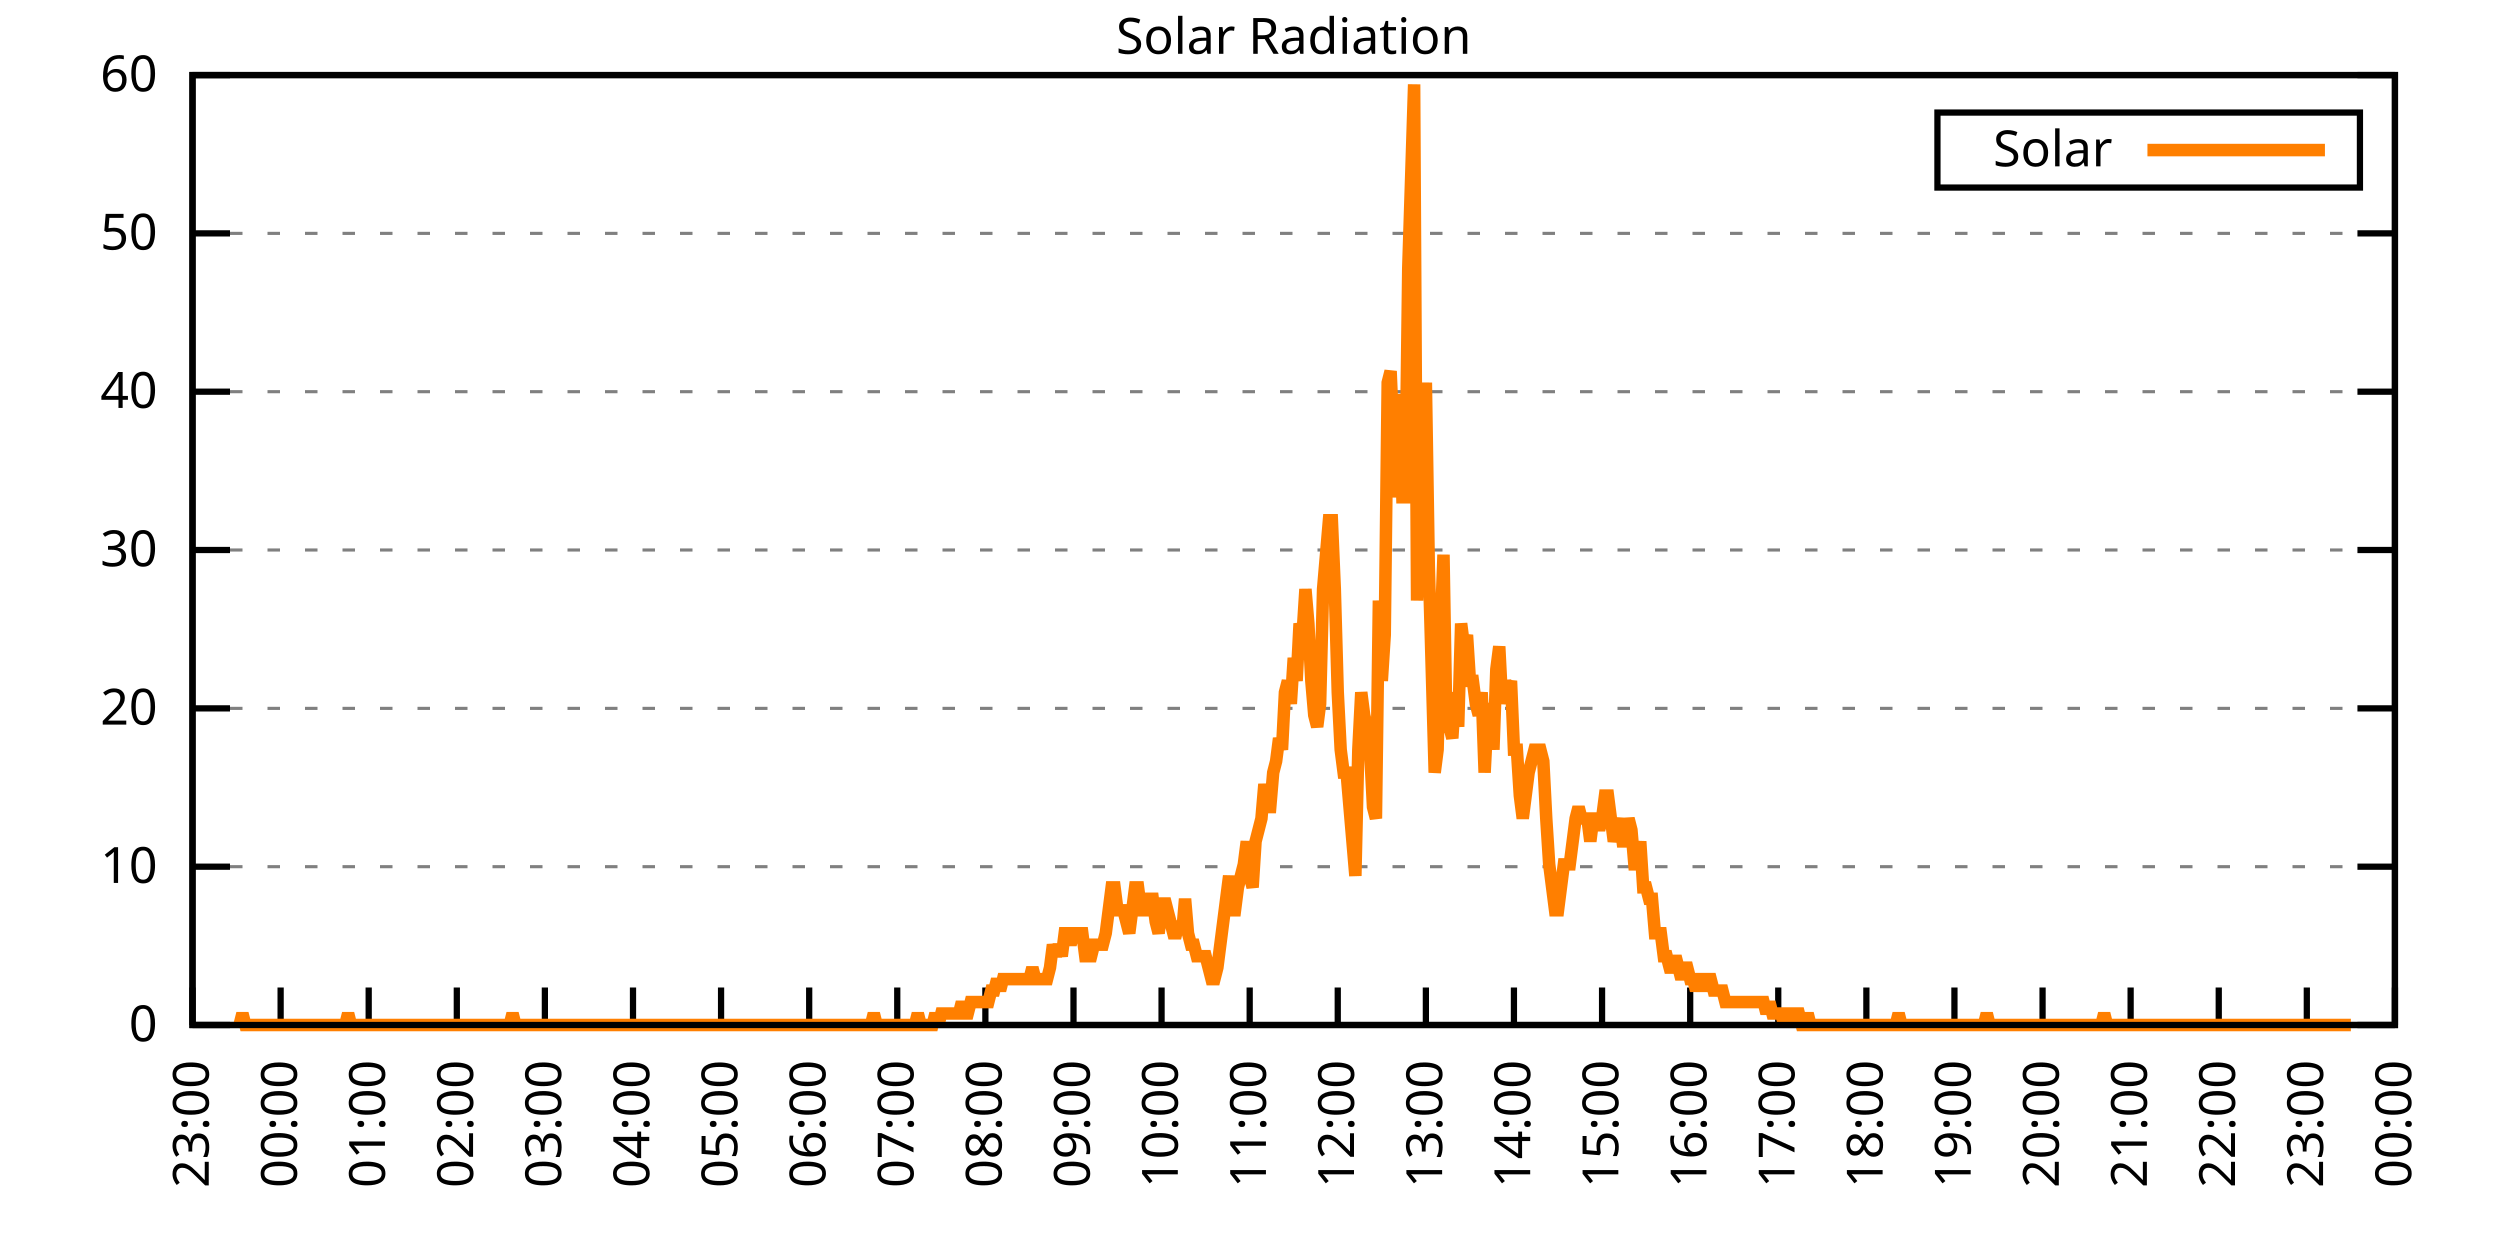
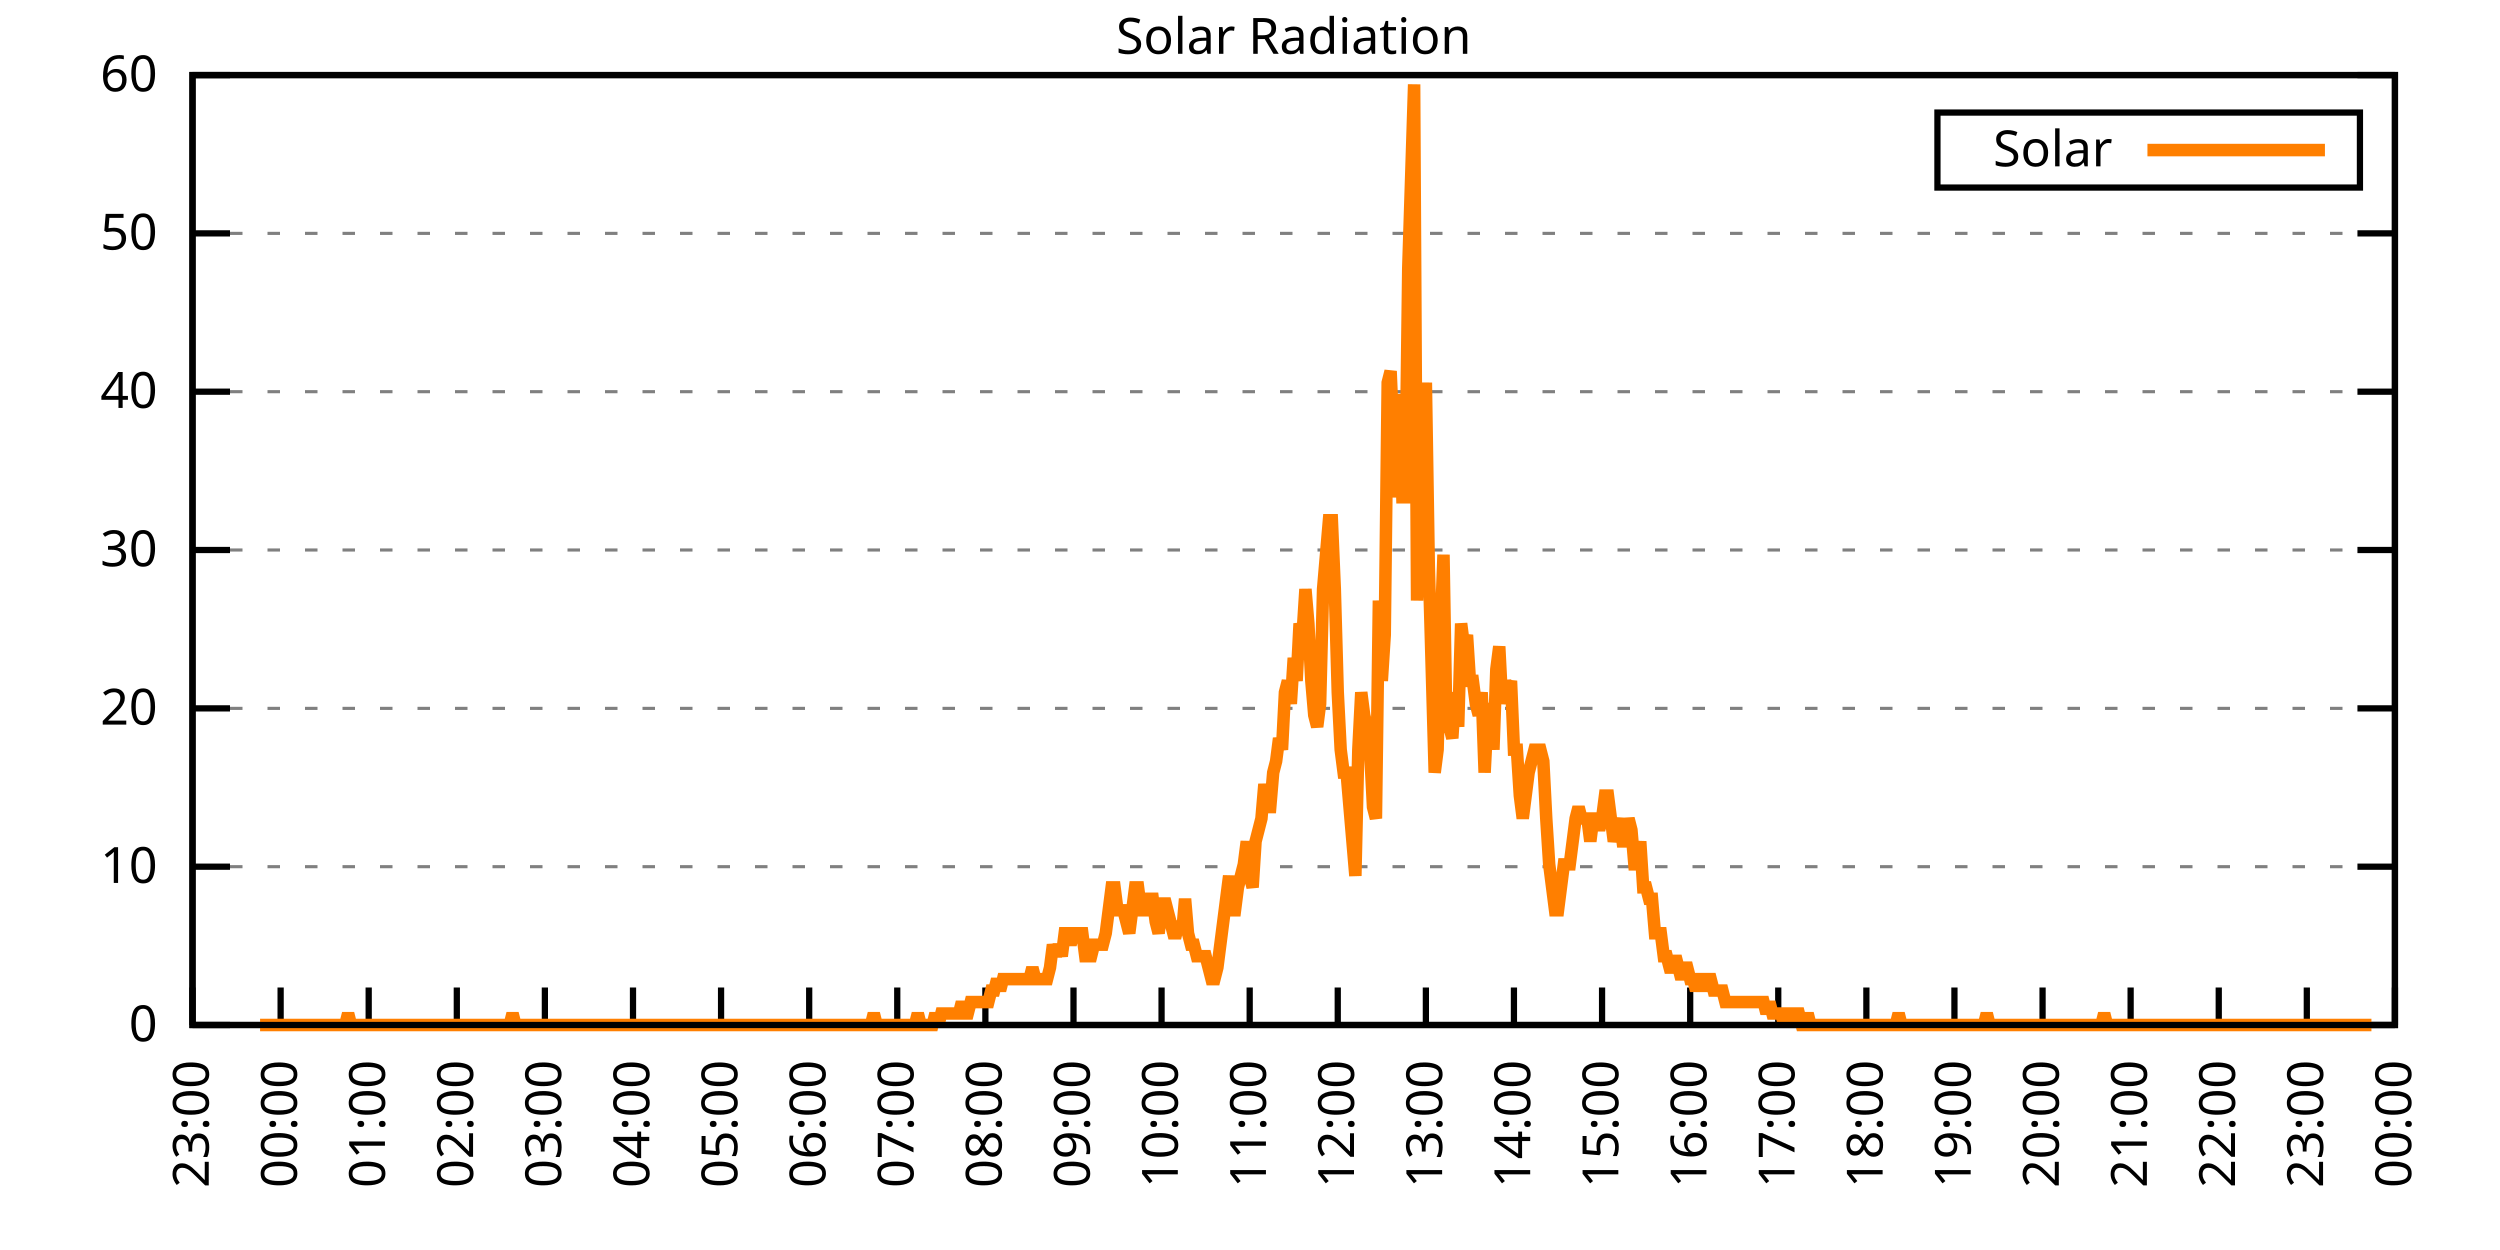
<svg xmlns="http://www.w3.org/2000/svg" xmlns:xlink="http://www.w3.org/1999/xlink" width="400" height="200" viewBox="0 0 400 200">
  <g id="gnuplot_canvas">
    <rect x="0" y="0" width="400" height="200" fill="none" />
    <defs>
      <circle id="gpDot" r="0.5" stroke-width="0.5" stroke="currentColor" />
      <path id="gpPt0" stroke-width="0.333" stroke="currentColor" d="M-1,0 h2 M0,-1 v2" />
      <path id="gpPt1" stroke-width="0.333" stroke="currentColor" d="M-1,-1 L1,1 M1,-1 L-1,1" />
      <path id="gpPt2" stroke-width="0.333" stroke="currentColor" d="M-1,0 L1,0 M0,-1 L0,1 M-1,-1 L1,1 M-1,1 L1,-1" />
      <rect id="gpPt3" stroke-width="0.333" stroke="currentColor" x="-1" y="-1" width="2" height="2" />
      <rect id="gpPt4" stroke-width="0.333" stroke="currentColor" fill="currentColor" x="-1" y="-1" width="2" height="2" />
      <circle id="gpPt5" stroke-width="0.333" stroke="currentColor" cx="0" cy="0" r="1" />
      <use xlink:href="#gpPt5" id="gpPt6" fill="currentColor" stroke="none" />
      <path id="gpPt7" stroke-width="0.333" stroke="currentColor" d="M0,-1.33 L-1.33,0.67 L1.33,0.67 z" />
      <use xlink:href="#gpPt7" id="gpPt8" fill="currentColor" stroke="none" />
      <use xlink:href="#gpPt7" id="gpPt9" stroke="currentColor" transform="rotate(180)" />
      <use xlink:href="#gpPt9" id="gpPt10" fill="currentColor" stroke="none" />
      <use xlink:href="#gpPt3" id="gpPt11" stroke="currentColor" transform="rotate(45)" />
      <use xlink:href="#gpPt11" id="gpPt12" fill="currentColor" stroke="none" />
      <path id="gpPt13" stroke-width="0.333" stroke="currentColor" d="M0,1.330 L1.265,0.411 L0.782,-1.067 L-0.782,-1.076 L-1.265,0.411 z" />
      <use xlink:href="#gpPt13" id="gpPt14" fill="currentColor" stroke="none" />
      <filter id="textbox" filterUnits="objectBoundingBox" x="0" y="0" height="1" width="1">
        <feFlood flood-color="white" flood-opacity="1" result="bgnd" />
        <feComposite in="SourceGraphic" in2="bgnd" operator="atop" />
      </filter>
      <filter id="greybox" filterUnits="objectBoundingBox" x="0" y="0" height="1" width="1">
        <feFlood flood-color="lightgrey" flood-opacity="1" result="grey" />
        <feComposite in="SourceGraphic" in2="grey" operator="atop" />
      </filter>
    </defs>
    <g fill="none" color="white" stroke="currentColor" stroke-width="1.00" stroke-linecap="butt" stroke-linejoin="miter">
</g>
    <g fill="none" color="black" stroke="currentColor" stroke-width="1.00" stroke-linecap="butt" stroke-linejoin="miter">
      <g stroke="none" shape-rendering="crispEdges">
        <polygon fill="rgb(255, 255, 255)" points="30.80,164.00 383.18,164.00 383.18,12.02 30.80,12.02 " />
      </g>
    </g>
    <g fill="none" color="black" stroke="currentColor" stroke-width="1.00" stroke-linecap="butt" stroke-linejoin="miter">
</g>
    <g fill="none" color="black" stroke="black" stroke-width="0.50" stroke-linecap="butt" stroke-linejoin="miter">
</g>
    <g fill="none" color="gray" stroke="currentColor" stroke-width="0.50" stroke-linecap="butt" stroke-linejoin="miter">
      <path stroke="gray" stroke-dasharray="2,4" class="gridline" d="M30.80,164.00 L383.19,164.00  " />
    </g>
    <g fill="none" color="gray" stroke="gray" stroke-width="1.00" stroke-linecap="butt" stroke-linejoin="miter">
</g>
    <g fill="none" color="black" stroke="currentColor" stroke-width="1.00" stroke-linecap="butt" stroke-linejoin="miter">
      <path stroke="black" d="M30.80,164.00 L36.80,164.00 M383.19,164.00 L377.19,164.00  " />
      <g transform="translate(25.20,166.60)" stroke="none" fill="black" font-family="Sans" font-size="8.00" text-anchor="end">
        <text>
          <tspan font-family="Sans"> 0</tspan>
        </text>
      </g>
    </g>
    <g fill="none" color="black" stroke="currentColor" stroke-width="1.00" stroke-linecap="butt" stroke-linejoin="miter">
</g>
    <g fill="none" color="black" stroke="black" stroke-width="0.50" stroke-linecap="butt" stroke-linejoin="miter">
</g>
    <g fill="none" color="gray" stroke="currentColor" stroke-width="0.50" stroke-linecap="butt" stroke-linejoin="miter">
      <path stroke="gray" stroke-dasharray="2,4" class="gridline" d="M30.80,138.67 L383.19,138.67  " />
    </g>
    <g fill="none" color="gray" stroke="gray" stroke-width="1.00" stroke-linecap="butt" stroke-linejoin="miter">
</g>
    <g fill="none" color="black" stroke="currentColor" stroke-width="1.00" stroke-linecap="butt" stroke-linejoin="miter">
      <path stroke="black" d="M30.80,138.67 L36.80,138.67 M383.19,138.67 L377.19,138.67  " />
      <g transform="translate(25.20,141.27)" stroke="none" fill="black" font-family="Sans" font-size="8.00" text-anchor="end">
        <text>
          <tspan font-family="Sans"> 10</tspan>
        </text>
      </g>
    </g>
    <g fill="none" color="black" stroke="currentColor" stroke-width="1.00" stroke-linecap="butt" stroke-linejoin="miter">
</g>
    <g fill="none" color="black" stroke="black" stroke-width="0.50" stroke-linecap="butt" stroke-linejoin="miter">
</g>
    <g fill="none" color="gray" stroke="currentColor" stroke-width="0.50" stroke-linecap="butt" stroke-linejoin="miter">
      <path stroke="gray" stroke-dasharray="2,4" class="gridline" d="M30.80,113.34 L383.19,113.34  " />
    </g>
    <g fill="none" color="gray" stroke="gray" stroke-width="1.00" stroke-linecap="butt" stroke-linejoin="miter">
</g>
    <g fill="none" color="black" stroke="currentColor" stroke-width="1.00" stroke-linecap="butt" stroke-linejoin="miter">
      <path stroke="black" d="M30.80,113.34 L36.80,113.34 M383.19,113.34 L377.19,113.34  " />
      <g transform="translate(25.20,115.94)" stroke="none" fill="black" font-family="Sans" font-size="8.00" text-anchor="end">
        <text>
          <tspan font-family="Sans"> 20</tspan>
        </text>
      </g>
    </g>
    <g fill="none" color="black" stroke="currentColor" stroke-width="1.00" stroke-linecap="butt" stroke-linejoin="miter">
</g>
    <g fill="none" color="black" stroke="black" stroke-width="0.50" stroke-linecap="butt" stroke-linejoin="miter">
</g>
    <g fill="none" color="gray" stroke="currentColor" stroke-width="0.50" stroke-linecap="butt" stroke-linejoin="miter">
      <path stroke="gray" stroke-dasharray="2,4" class="gridline" d="M30.80,88.00 L383.19,88.00  " />
    </g>
    <g fill="none" color="gray" stroke="gray" stroke-width="1.00" stroke-linecap="butt" stroke-linejoin="miter">
</g>
    <g fill="none" color="black" stroke="currentColor" stroke-width="1.00" stroke-linecap="butt" stroke-linejoin="miter">
      <path stroke="black" d="M30.80,88.00 L36.80,88.00 M383.19,88.00 L377.19,88.00  " />
      <g transform="translate(25.20,90.60)" stroke="none" fill="black" font-family="Sans" font-size="8.00" text-anchor="end">
        <text>
          <tspan font-family="Sans"> 30</tspan>
        </text>
      </g>
    </g>
    <g fill="none" color="black" stroke="currentColor" stroke-width="1.00" stroke-linecap="butt" stroke-linejoin="miter">
</g>
    <g fill="none" color="black" stroke="black" stroke-width="0.50" stroke-linecap="butt" stroke-linejoin="miter">
</g>
    <g fill="none" color="gray" stroke="currentColor" stroke-width="0.50" stroke-linecap="butt" stroke-linejoin="miter">
      <path stroke="gray" stroke-dasharray="2,4" class="gridline" d="M30.80,62.67 L383.19,62.67  " />
    </g>
    <g fill="none" color="gray" stroke="gray" stroke-width="1.00" stroke-linecap="butt" stroke-linejoin="miter">
</g>
    <g fill="none" color="black" stroke="currentColor" stroke-width="1.00" stroke-linecap="butt" stroke-linejoin="miter">
      <path stroke="black" d="M30.80,62.67 L36.80,62.67 M383.19,62.67 L377.19,62.67  " />
      <g transform="translate(25.20,65.27)" stroke="none" fill="black" font-family="Sans" font-size="8.00" text-anchor="end">
        <text>
          <tspan font-family="Sans"> 40</tspan>
        </text>
      </g>
    </g>
    <g fill="none" color="black" stroke="currentColor" stroke-width="1.00" stroke-linecap="butt" stroke-linejoin="miter">
</g>
    <g fill="none" color="black" stroke="black" stroke-width="0.50" stroke-linecap="butt" stroke-linejoin="miter">
</g>
    <g fill="none" color="gray" stroke="currentColor" stroke-width="0.50" stroke-linecap="butt" stroke-linejoin="miter">
      <path stroke="gray" stroke-dasharray="2,4" class="gridline" d="M30.80,37.34 L383.19,37.34  " />
    </g>
    <g fill="none" color="gray" stroke="gray" stroke-width="1.00" stroke-linecap="butt" stroke-linejoin="miter">
</g>
    <g fill="none" color="black" stroke="currentColor" stroke-width="1.00" stroke-linecap="butt" stroke-linejoin="miter">
      <path stroke="black" d="M30.80,37.34 L36.80,37.34 M383.19,37.34 L377.19,37.34  " />
      <g transform="translate(25.20,39.94)" stroke="none" fill="black" font-family="Sans" font-size="8.00" text-anchor="end">
        <text>
          <tspan font-family="Sans"> 50</tspan>
        </text>
      </g>
    </g>
    <g fill="none" color="black" stroke="currentColor" stroke-width="1.00" stroke-linecap="butt" stroke-linejoin="miter">
</g>
    <g fill="none" color="black" stroke="black" stroke-width="0.50" stroke-linecap="butt" stroke-linejoin="miter">
</g>
    <g fill="none" color="gray" stroke="currentColor" stroke-width="0.50" stroke-linecap="butt" stroke-linejoin="miter">
      <path stroke="gray" stroke-dasharray="2,4" class="gridline" d="M30.80,12.01 L383.19,12.01  " />
    </g>
    <g fill="none" color="gray" stroke="gray" stroke-width="1.00" stroke-linecap="butt" stroke-linejoin="miter">
</g>
    <g fill="none" color="black" stroke="currentColor" stroke-width="1.00" stroke-linecap="butt" stroke-linejoin="miter">
      <path stroke="black" d="M30.80,12.01 L36.80,12.01 M383.19,12.01 L377.19,12.01  " />
      <g transform="translate(25.20,14.61)" stroke="none" fill="black" font-family="Sans" font-size="8.00" text-anchor="end">
        <text>
          <tspan font-family="Sans"> 60</tspan>
        </text>
      </g>
    </g>
    <g fill="none" color="black" stroke="currentColor" stroke-width="1.00" stroke-linecap="butt" stroke-linejoin="miter">
      <path stroke="black" d="M30.80,164.00 L30.80,158.00  " />
      <g transform="translate(33.40,169.60) rotate(270.00)" stroke="none" fill="black" font-family="Sans" font-size="8.00" text-anchor="end">
        <text>
          <tspan font-family="Sans">23:00</tspan>
        </text>
      </g>
    </g>
    <g fill="none" color="black" stroke="currentColor" stroke-width="1.00" stroke-linecap="butt" stroke-linejoin="miter">
      <path stroke="black" d="M44.90,164.00 L44.90,158.00  " />
      <g transform="translate(47.50,169.60) rotate(270.00)" stroke="none" fill="black" font-family="Sans" font-size="8.00" text-anchor="end">
        <text>
          <tspan font-family="Sans">00:00</tspan>
        </text>
      </g>
    </g>
    <g fill="none" color="black" stroke="currentColor" stroke-width="1.00" stroke-linecap="butt" stroke-linejoin="miter">
      <path stroke="black" d="M58.99,164.00 L58.99,158.00  " />
      <g transform="translate(61.59,169.60) rotate(270.00)" stroke="none" fill="black" font-family="Sans" font-size="8.00" text-anchor="end">
        <text>
          <tspan font-family="Sans">01:00</tspan>
        </text>
      </g>
    </g>
    <g fill="none" color="black" stroke="currentColor" stroke-width="1.00" stroke-linecap="butt" stroke-linejoin="miter">
      <path stroke="black" d="M73.09,164.00 L73.09,158.00  " />
      <g transform="translate(75.69,169.60) rotate(270.00)" stroke="none" fill="black" font-family="Sans" font-size="8.00" text-anchor="end">
        <text>
          <tspan font-family="Sans">02:00</tspan>
        </text>
      </g>
    </g>
    <g fill="none" color="black" stroke="currentColor" stroke-width="1.00" stroke-linecap="butt" stroke-linejoin="miter">
      <path stroke="black" d="M87.18,164.00 L87.18,158.00  " />
      <g transform="translate(89.78,169.60) rotate(270.00)" stroke="none" fill="black" font-family="Sans" font-size="8.00" text-anchor="end">
        <text>
          <tspan font-family="Sans">03:00</tspan>
        </text>
      </g>
    </g>
    <g fill="none" color="black" stroke="currentColor" stroke-width="1.00" stroke-linecap="butt" stroke-linejoin="miter">
      <path stroke="black" d="M101.28,164.00 L101.28,158.00  " />
      <g transform="translate(103.88,169.60) rotate(270.00)" stroke="none" fill="black" font-family="Sans" font-size="8.00" text-anchor="end">
        <text>
          <tspan font-family="Sans">04:00</tspan>
        </text>
      </g>
    </g>
    <g fill="none" color="black" stroke="currentColor" stroke-width="1.00" stroke-linecap="butt" stroke-linejoin="miter">
      <path stroke="black" d="M115.37,164.00 L115.37,158.00  " />
      <g transform="translate(117.97,169.60) rotate(270.00)" stroke="none" fill="black" font-family="Sans" font-size="8.00" text-anchor="end">
        <text>
          <tspan font-family="Sans">05:00</tspan>
        </text>
      </g>
    </g>
    <g fill="none" color="black" stroke="currentColor" stroke-width="1.00" stroke-linecap="butt" stroke-linejoin="miter">
      <path stroke="black" d="M129.47,164.00 L129.47,158.00  " />
      <g transform="translate(132.07,169.60) rotate(270.00)" stroke="none" fill="black" font-family="Sans" font-size="8.00" text-anchor="end">
        <text>
          <tspan font-family="Sans">06:00</tspan>
        </text>
      </g>
    </g>
    <g fill="none" color="black" stroke="currentColor" stroke-width="1.00" stroke-linecap="butt" stroke-linejoin="miter">
      <path stroke="black" d="M143.56,164.00 L143.56,158.00  " />
      <g transform="translate(146.16,169.60) rotate(270.00)" stroke="none" fill="black" font-family="Sans" font-size="8.00" text-anchor="end">
        <text>
          <tspan font-family="Sans">07:00</tspan>
        </text>
      </g>
    </g>
    <g fill="none" color="black" stroke="currentColor" stroke-width="1.00" stroke-linecap="butt" stroke-linejoin="miter">
      <path stroke="black" d="M157.66,164.00 L157.66,158.00  " />
      <g transform="translate(160.26,169.60) rotate(270.00)" stroke="none" fill="black" font-family="Sans" font-size="8.00" text-anchor="end">
        <text>
          <tspan font-family="Sans">08:00</tspan>
        </text>
      </g>
    </g>
    <g fill="none" color="black" stroke="currentColor" stroke-width="1.00" stroke-linecap="butt" stroke-linejoin="miter">
      <path stroke="black" d="M171.76,164.00 L171.76,158.00  " />
      <g transform="translate(174.36,169.60) rotate(270.00)" stroke="none" fill="black" font-family="Sans" font-size="8.00" text-anchor="end">
        <text>
          <tspan font-family="Sans">09:00</tspan>
        </text>
      </g>
    </g>
    <g fill="none" color="black" stroke="currentColor" stroke-width="1.00" stroke-linecap="butt" stroke-linejoin="miter">
      <path stroke="black" d="M185.85,164.00 L185.85,158.00  " />
      <g transform="translate(188.45,169.60) rotate(270.00)" stroke="none" fill="black" font-family="Sans" font-size="8.00" text-anchor="end">
        <text>
          <tspan font-family="Sans">10:00</tspan>
        </text>
      </g>
    </g>
    <g fill="none" color="black" stroke="currentColor" stroke-width="1.00" stroke-linecap="butt" stroke-linejoin="miter">
      <path stroke="black" d="M199.95,164.00 L199.95,158.00  " />
      <g transform="translate(202.55,169.60) rotate(270.00)" stroke="none" fill="black" font-family="Sans" font-size="8.00" text-anchor="end">
        <text>
          <tspan font-family="Sans">11:00</tspan>
        </text>
      </g>
    </g>
    <g fill="none" color="black" stroke="currentColor" stroke-width="1.00" stroke-linecap="butt" stroke-linejoin="miter">
      <path stroke="black" d="M214.04,164.00 L214.04,158.00  " />
      <g transform="translate(216.64,169.60) rotate(270.00)" stroke="none" fill="black" font-family="Sans" font-size="8.00" text-anchor="end">
        <text>
          <tspan font-family="Sans">12:00</tspan>
        </text>
      </g>
    </g>
    <g fill="none" color="black" stroke="currentColor" stroke-width="1.00" stroke-linecap="butt" stroke-linejoin="miter">
      <path stroke="black" d="M228.14,164.00 L228.14,158.00  " />
      <g transform="translate(230.74,169.60) rotate(270.00)" stroke="none" fill="black" font-family="Sans" font-size="8.00" text-anchor="end">
        <text>
          <tspan font-family="Sans">13:00</tspan>
        </text>
      </g>
    </g>
    <g fill="none" color="black" stroke="currentColor" stroke-width="1.00" stroke-linecap="butt" stroke-linejoin="miter">
      <path stroke="black" d="M242.23,164.00 L242.23,158.00  " />
      <g transform="translate(244.83,169.60) rotate(270.00)" stroke="none" fill="black" font-family="Sans" font-size="8.00" text-anchor="end">
        <text>
          <tspan font-family="Sans">14:00</tspan>
        </text>
      </g>
    </g>
    <g fill="none" color="black" stroke="currentColor" stroke-width="1.00" stroke-linecap="butt" stroke-linejoin="miter">
      <path stroke="black" d="M256.33,164.00 L256.33,158.00  " />
      <g transform="translate(258.93,169.60) rotate(270.00)" stroke="none" fill="black" font-family="Sans" font-size="8.00" text-anchor="end">
        <text>
          <tspan font-family="Sans">15:00</tspan>
        </text>
      </g>
    </g>
    <g fill="none" color="black" stroke="currentColor" stroke-width="1.00" stroke-linecap="butt" stroke-linejoin="miter">
      <path stroke="black" d="M270.43,164.00 L270.43,158.00  " />
      <g transform="translate(273.03,169.60) rotate(270.00)" stroke="none" fill="black" font-family="Sans" font-size="8.00" text-anchor="end">
        <text>
          <tspan font-family="Sans">16:00</tspan>
        </text>
      </g>
    </g>
    <g fill="none" color="black" stroke="currentColor" stroke-width="1.00" stroke-linecap="butt" stroke-linejoin="miter">
      <path stroke="black" d="M284.52,164.00 L284.52,158.00  " />
      <g transform="translate(287.12,169.60) rotate(270.00)" stroke="none" fill="black" font-family="Sans" font-size="8.00" text-anchor="end">
        <text>
          <tspan font-family="Sans">17:00</tspan>
        </text>
      </g>
    </g>
    <g fill="none" color="black" stroke="currentColor" stroke-width="1.00" stroke-linecap="butt" stroke-linejoin="miter">
      <path stroke="black" d="M298.62,164.00 L298.62,158.00  " />
      <g transform="translate(301.22,169.60) rotate(270.00)" stroke="none" fill="black" font-family="Sans" font-size="8.00" text-anchor="end">
        <text>
          <tspan font-family="Sans">18:00</tspan>
        </text>
      </g>
    </g>
    <g fill="none" color="black" stroke="currentColor" stroke-width="1.00" stroke-linecap="butt" stroke-linejoin="miter">
      <path stroke="black" d="M312.71,164.00 L312.71,158.00  " />
      <g transform="translate(315.31,169.60) rotate(270.00)" stroke="none" fill="black" font-family="Sans" font-size="8.00" text-anchor="end">
        <text>
          <tspan font-family="Sans">19:00</tspan>
        </text>
      </g>
    </g>
    <g fill="none" color="black" stroke="currentColor" stroke-width="1.00" stroke-linecap="butt" stroke-linejoin="miter">
      <path stroke="black" d="M326.81,164.00 L326.81,158.00  " />
      <g transform="translate(329.41,169.60) rotate(270.00)" stroke="none" fill="black" font-family="Sans" font-size="8.00" text-anchor="end">
        <text>
          <tspan font-family="Sans">20:00</tspan>
        </text>
      </g>
    </g>
    <g fill="none" color="black" stroke="currentColor" stroke-width="1.00" stroke-linecap="butt" stroke-linejoin="miter">
      <path stroke="black" d="M340.90,164.00 L340.90,158.00  " />
      <g transform="translate(343.50,169.60) rotate(270.00)" stroke="none" fill="black" font-family="Sans" font-size="8.00" text-anchor="end">
        <text>
          <tspan font-family="Sans">21:00</tspan>
        </text>
      </g>
    </g>
    <g fill="none" color="black" stroke="currentColor" stroke-width="1.00" stroke-linecap="butt" stroke-linejoin="miter">
      <path stroke="black" d="M355.00,164.00 L355.00,158.00  " />
      <g transform="translate(357.60,169.60) rotate(270.00)" stroke="none" fill="black" font-family="Sans" font-size="8.00" text-anchor="end">
        <text>
          <tspan font-family="Sans">22:00</tspan>
        </text>
      </g>
    </g>
    <g fill="none" color="black" stroke="currentColor" stroke-width="1.00" stroke-linecap="butt" stroke-linejoin="miter">
      <path stroke="black" d="M369.09,164.00 L369.09,158.00  " />
      <g transform="translate(371.69,169.60) rotate(270.00)" stroke="none" fill="black" font-family="Sans" font-size="8.00" text-anchor="end">
        <text>
          <tspan font-family="Sans">23:00</tspan>
        </text>
      </g>
    </g>
    <g fill="none" color="black" stroke="currentColor" stroke-width="1.00" stroke-linecap="butt" stroke-linejoin="miter">
      <path stroke="black" d="M383.19,164.00 L383.19,158.00  " />
      <g transform="translate(385.79,169.60) rotate(270.00)" stroke="none" fill="black" font-family="Sans" font-size="8.00" text-anchor="end">
        <text>
          <tspan font-family="Sans">00:00</tspan>
        </text>
      </g>
    </g>
    <g fill="none" color="black" stroke="currentColor" stroke-width="1.00" stroke-linecap="butt" stroke-linejoin="miter">
</g>
    <g fill="none" color="black" stroke="currentColor" stroke-width="1.00" stroke-linecap="butt" stroke-linejoin="miter">
      <path stroke="black" d="M30.80,12.01 L30.80,164.00 L383.19,164.00 L383.19,12.01 L30.80,12.01 Z  " />
    </g>
    <g fill="none" color="black" stroke="currentColor" stroke-width="1.00" stroke-linecap="butt" stroke-linejoin="miter">
</g>
    <g fill="none" color="black" stroke="currentColor" stroke-width="1.00" stroke-linecap="butt" stroke-linejoin="miter">
      <path stroke="black" d="M309.99,30.01 L309.99,18.01 L377.59,18.01 L377.59,30.01 L309.99,30.01 Z  " />
    </g>
    <g id="Solar_Radiation_plot_1">
      <g fill="none" color="white" stroke="black" stroke-width="2.00" stroke-linecap="butt" stroke-linejoin="miter">
</g>
      <g fill="none" color="black" stroke="currentColor" stroke-width="2.00" stroke-linecap="butt" stroke-linejoin="miter">
        <g transform="translate(337.99,26.61)" stroke="none" fill="black" font-family="Sans" font-size="8.00" text-anchor="end">
          <text>
            <tspan font-family="Sans">Solar</tspan>
          </text>
        </g>
      </g>
      <g fill="none" color="black" stroke="currentColor" stroke-width="2.00" stroke-linecap="butt" stroke-linejoin="miter">
-         <path stroke="rgb(255, 127,   0)" d="M343.59,24.01 L371.99,24.01 M38.32,164.00 L38.79,162.16 L39.26,164.00 L39.73,164.00 L40.20,164.00 L40.67,164.00   L41.14,164.00 L41.61,164.00 L42.08,164.00 L42.55,164.00 L43.02,164.00 L43.49,164.00 L43.96,164.00 L44.43,164.00   L44.90,164.00 L45.37,164.00 L45.84,164.00 L46.31,164.00 L46.78,164.00 L47.24,164.00 L47.71,164.00 L48.18,164.00   L48.65,164.00 L49.12,164.00 L49.59,164.00 L50.06,164.00 L50.53,164.00 L51.00,164.00 L51.47,164.00 L51.94,164.00   L52.41,164.00 L52.88,164.00 L53.35,164.00 L53.82,164.00 L54.29,164.00 L54.76,164.00 L55.23,164.00 L55.70,162.16   L56.17,164.00 L56.64,164.00 L57.11,164.00 L57.58,164.00 L58.05,164.00 L58.52,164.00 L58.99,164.00 L59.46,164.00   L59.93,164.00 L60.40,164.00 L60.87,164.00 L61.34,164.00 L61.81,164.00 L62.28,164.00 L62.75,164.00 L63.22,164.00   L63.69,164.00 L64.16,164.00 L64.63,164.00 L65.10,164.00 L65.57,164.00 L66.04,164.00 L66.51,164.00 L66.98,164.00   L67.45,164.00 L67.92,164.00 L68.39,164.00 L68.86,164.00 L69.33,164.00 L69.80,164.00 L70.27,164.00 L70.74,164.00   L71.21,164.00 L71.68,164.00 L72.15,164.00 L72.62,164.00 L73.09,164.00 L73.56,164.00 L74.03,164.00 L74.50,164.00   L74.97,164.00 L75.44,164.00 L75.91,164.00 L76.38,164.00 L76.85,164.00 L77.32,164.00 L77.79,164.00 L78.26,164.00   L78.73,164.00 L79.19,164.00 L79.66,164.00 L80.13,164.00 L80.60,164.00 L81.07,164.00 L81.54,164.00 L82.01,162.16   L82.48,164.00 L82.95,164.00 L83.42,164.00 L83.89,164.00 L84.36,164.00 L84.83,164.00 L85.30,164.00 L85.77,164.00   L86.24,164.00 L86.71,164.00 L87.18,164.00 L87.65,164.00 L88.12,164.00 L88.59,164.00 L89.06,164.00 L89.53,164.00   L90.00,164.00 L90.47,164.00 L90.94,164.00 L91.41,164.00 L91.88,164.00 L92.35,164.00 L92.82,164.00 L93.29,164.00   L93.76,164.00 L94.23,164.00 L94.70,164.00 L95.17,164.00 L95.64,164.00 L96.11,164.00 L96.58,164.00 L97.05,164.00   L97.52,164.00 L97.99,164.00 L98.46,164.00 L98.93,164.00 L99.40,164.00 L99.87,164.00 L100.34,164.00 L100.81,164.00   L101.28,164.00 L101.75,164.00 L102.22,164.00 L102.69,164.00 L103.16,164.00 L103.63,164.00 L104.10,164.00 L104.57,164.00   L105.04,164.00 L105.51,164.00 L105.98,164.00 L106.45,164.00 L106.92,164.00 L107.39,164.00 L107.86,164.00 L108.33,164.00   L108.80,164.00 L109.27,164.00 L109.74,164.00 L110.21,164.00 L110.68,164.00 L111.14,164.00 L111.61,164.00 L112.08,164.00   L112.55,164.00 L113.02,164.00 L113.49,164.00 L113.96,164.00 L114.43,164.00 L114.90,164.00 L115.37,164.00 L115.84,164.00   L116.31,164.00 L116.78,164.00 L117.25,164.00 L117.72,164.00 L118.19,164.00 L118.66,164.00 L119.13,164.00 L119.60,164.00   L120.07,164.00 L120.54,164.00 L121.01,164.00 L121.48,164.00 L121.95,164.00 L122.42,164.00 L122.89,164.00 L123.36,164.00   L123.83,164.00 L124.30,164.00 L124.77,164.00 L125.24,164.00 L125.71,164.00 L126.18,164.00 L126.65,164.00 L127.12,164.00   L127.59,164.00 L128.06,164.00 L128.53,164.00 L129.00,164.00 L129.47,164.00 L129.94,164.00 L130.41,164.00 L130.88,164.00   L131.35,164.00 L131.82,164.00 L132.29,164.00 L132.76,164.00 L133.23,164.00 L133.70,164.00 L134.17,164.00 L134.64,164.00   L135.11,164.00 L135.58,164.00 L136.05,164.00 L136.52,164.00 L136.99,164.00 L137.46,164.00 L137.93,164.00 L138.40,164.00   L138.87,164.00 L139.34,164.00 L139.81,162.16 L140.28,164.00 L140.75,164.00 L141.22,164.00 L141.69,164.00 L142.16,164.00   L142.63,164.00 L143.09,164.00 L143.56,164.00 L144.03,164.00 L144.50,164.00 L144.97,164.00 L145.44,164.00 L145.91,164.00   L146.38,164.00 L146.85,162.16 L147.32,164.00 L147.79,164.00 L148.26,164.00 L148.73,164.00 L149.20,164.00 L149.67,162.16   L150.14,164.00 L150.61,162.16 L151.08,162.16 L151.55,162.16 L152.02,162.16 L152.49,162.16 L152.96,162.16 L153.43,162.16   L153.90,160.33 L154.37,162.16 L154.84,162.16 L155.31,160.33 L155.78,160.33 L156.25,160.33 L156.72,160.33 L157.19,160.33   L157.66,160.33 L158.13,160.33 L158.60,158.49 L159.07,158.49 L159.54,156.66 L160.01,158.49 L160.48,156.66 L160.95,156.66   L161.42,156.66 L161.89,156.66 L162.36,156.66 L162.83,156.66 L163.30,156.66 L163.77,156.66 L164.24,156.66 L164.71,156.66   L165.18,154.82 L165.65,156.66 L166.12,156.66 L166.59,156.66 L167.06,156.66 L167.53,156.66 L168.00,154.82 L168.47,151.15   L168.94,152.99 L169.41,151.15 L169.88,152.99 L170.35,149.32 L170.82,149.32 L171.29,151.15 L171.76,149.32 L172.23,149.32   L172.70,149.32 L173.17,149.32 L173.64,152.99 L174.11,152.99 L174.58,152.99 L175.04,151.15 L175.51,151.15 L175.98,151.15   L176.45,151.15 L176.92,149.32 L177.39,145.65 L177.86,141.98 L178.33,141.98 L178.80,145.65 L179.27,145.65 L179.74,145.65   L180.21,147.48 L180.68,149.32 L181.15,145.65 L181.62,141.98 L182.09,141.98 L182.56,145.65 L183.03,145.65 L183.50,145.65   L183.97,143.81 L184.44,143.81 L184.91,147.48 L185.38,149.32 L185.85,145.65 L186.32,143.81 L186.79,145.65 L187.26,147.48   L187.73,149.32 L188.20,149.32 L188.67,147.48 L189.14,149.32 L189.61,143.81 L190.08,149.32 L190.55,151.15 L191.02,151.15   L191.49,152.99 L191.96,152.99 L192.43,152.99 L192.90,152.99 L193.37,154.82 L193.84,156.66 L194.31,156.66 L194.78,154.82   L195.25,151.15 L195.72,147.48 L196.19,143.81 L196.66,140.14 L197.13,145.65 L197.60,145.65 L198.07,141.98 L198.54,140.14   L199.01,138.30 L199.48,134.63 L199.95,140.14 L200.42,141.98 L200.89,134.63 L201.36,132.80 L201.83,130.96 L202.30,125.46   L202.77,129.13 L203.24,129.13 L203.71,123.62 L204.18,121.79 L204.65,118.12 L205.12,119.95 L205.59,110.77 L206.06,108.94   L206.53,112.61 L207.00,105.27 L207.46,108.94 L207.93,99.76 L208.40,101.60 L208.87,94.26 L209.34,99.76 L209.81,108.94   L210.28,114.44 L210.75,116.28 L211.22,112.61 L211.69,94.26 L212.16,88.75 L212.63,83.24 L213.10,83.24 L213.57,94.26   L214.04,110.77 L214.51,119.95 L214.98,123.62 L215.45,123.62 L215.92,129.13 L216.39,134.63 L216.86,140.14 L217.33,119.95   L217.80,110.77 L218.27,114.44 L218.74,116.28 L219.21,119.95 L219.68,129.13 L220.15,130.96 L220.62,96.09 L221.09,108.94   L221.56,101.60 L222.03,61.22 L222.50,59.38 L222.97,70.40 L223.44,79.57 L223.91,63.05 L224.38,79.57 L224.85,79.57   L225.32,42.87 L225.79,28.18 L226.26,13.50 L226.73,96.09 L227.20,81.41 L227.67,75.90 L228.14,61.22 L228.61,90.59   L229.08,107.10 L229.55,123.62 L230.02,119.95 L230.49,101.60 L230.96,88.75 L231.43,116.28 L231.90,116.28 L232.37,118.12   L232.84,110.77 L233.31,116.28 L233.78,99.76 L234.25,103.43 L234.72,101.60 L235.19,108.94 L235.66,108.94 L236.13,112.61   L236.60,114.44 L237.07,110.77 L237.54,123.62 L238.01,114.44 L238.48,112.61 L238.95,119.95 L239.41,107.10 L239.88,103.43   L240.35,112.61 L240.82,108.94 L241.29,110.77 L241.76,108.94 L242.23,119.95 L242.70,119.95 L243.17,127.29 L243.64,130.96   L244.11,127.29 L244.58,123.62 L245.05,121.79 L245.52,119.95 L245.99,119.95 L246.46,119.95 L246.93,121.79 L247.40,130.96   L247.87,138.30 L248.34,141.98 L248.81,145.65 L249.28,145.65 L249.75,141.98 L250.22,138.30 L250.69,138.30 L251.16,138.30   L251.63,134.63 L252.10,130.96 L252.57,129.13 L253.04,130.96 L253.51,130.96 L253.98,130.96 L254.45,134.63 L254.92,130.96   L255.39,130.96 L255.86,132.80 L256.33,130.96 L256.80,127.29 L257.27,127.29 L257.74,130.96 L258.21,134.63 L258.68,132.80   L259.15,130.96 L259.62,134.63 L260.09,134.63 L260.56,130.96 L261.03,132.80 L261.50,138.30 L261.97,138.30 L262.44,134.63   L262.91,141.98 L263.38,141.98 L263.85,143.81 L264.32,143.81 L264.79,149.32 L265.26,149.32 L265.73,149.32 L266.20,152.99   L266.67,152.99 L267.14,154.82 L267.61,154.82 L268.08,152.99 L268.55,154.82 L269.02,156.66 L269.49,154.82 L269.96,154.82   L270.43,156.66 L270.90,156.66 L271.36,158.49 L271.83,156.66 L272.30,156.66 L272.77,158.49 L273.24,156.66 L273.71,156.66   L274.18,158.49 L274.65,158.49 L275.12,158.49 L275.59,158.49 L276.06,160.33 L276.53,160.33 L277.00,160.33 L277.47,160.33   L277.94,160.33 L278.41,160.33 L278.88,160.33 L279.35,160.33 L279.82,160.33 L280.29,160.33 L280.76,160.33 L281.23,160.33   L281.70,160.33 L282.17,160.33 L282.64,162.16 L283.11,160.33 L283.58,162.16 L284.05,162.16 L284.52,162.16 L284.99,162.16   L285.46,164.00 L285.93,162.16 L286.40,162.16 L286.87,164.00 L287.34,162.16 L287.81,162.16 L288.28,164.00 L288.75,164.00   L289.22,162.16 L289.69,164.00 L290.16,164.00 L290.63,164.00 L291.10,164.00 L291.57,164.00 L292.04,164.00 L297.21,164.00   L297.68,164.00 L298.15,164.00 L298.62,164.00 L299.09,164.00 L299.56,164.00 L300.03,164.00 L300.50,164.00 L300.97,164.00   L301.44,164.00 L301.91,164.00 L302.38,164.00 L302.85,164.00 L303.31,164.00 L303.78,162.16 L304.25,164.00 L304.72,164.00   L305.19,164.00 L305.66,164.00 L306.13,164.00 L306.60,164.00 L307.07,164.00 L307.54,164.00 L308.01,164.00 L308.48,164.00   L308.95,164.00 L309.42,164.00 L309.89,164.00 L310.36,164.00 L310.83,164.00 L311.30,164.00 L311.77,164.00 L312.24,164.00   L312.71,164.00 L313.18,164.00 L313.65,164.00 L314.12,164.00 L314.59,164.00 L315.06,164.00 L315.53,164.00 L316.00,164.00   L316.47,164.00 L316.94,164.00 L317.41,164.00 L317.88,162.16 L318.35,164.00 L318.82,164.00 L319.29,164.00 L319.76,164.00   L320.23,164.00 L320.70,164.00 L321.17,164.00 L321.64,164.00 L322.11,164.00 L322.58,164.00 L323.05,164.00 L323.52,164.00   L323.99,164.00 L324.46,164.00 L324.93,164.00 L325.40,164.00 L325.87,164.00 L326.34,164.00 L326.81,164.00 L327.28,164.00   L327.75,164.00 L328.22,164.00 L328.69,164.00 L329.16,164.00 L329.63,164.00 L330.10,164.00 L330.57,164.00 L331.04,164.00   L331.51,164.00 L331.98,164.00 L332.45,164.00 L332.92,164.00 L333.39,164.00 L333.86,164.00 L334.33,164.00 L334.80,164.00   L335.26,164.00 L335.73,164.00 L336.20,164.00 L336.67,162.16 L337.14,164.00 L337.61,164.00 L338.08,164.00 L338.55,164.00   L339.02,164.00 L339.49,164.00 L339.96,164.00 L340.43,164.00 L340.90,164.00 L341.37,164.00 L341.84,164.00 L342.31,164.00   L342.78,164.00 L343.25,164.00 L343.72,164.00 L344.19,164.00 L344.66,164.00 L345.13,164.00 L345.60,164.00 L346.07,164.00   L346.54,164.00 L347.01,164.00 L347.48,164.00 L347.95,164.00 L348.42,164.00 L348.89,164.00 L349.36,164.00 L349.83,164.00   L350.30,164.00 L350.77,164.00 L351.24,164.00 L351.71,164.00 L352.18,164.00 L352.65,164.00 L353.12,164.00 L353.59,164.00   L354.06,164.00 L354.53,164.00 L355.00,164.00 L355.47,164.00 L355.94,164.00 L356.41,164.00 L356.88,164.00 L357.35,164.00   L357.82,164.00 L358.29,164.00 L358.76,164.00 L359.23,164.00 L359.70,164.00 L360.17,164.00 L360.64,164.00 L361.11,164.00   L361.58,164.00 L362.05,164.00 L362.52,164.00 L362.99,164.00 L363.46,164.00 L363.93,164.00 L364.40,164.00 L364.87,164.00   L365.34,164.00 L365.81,164.00 L366.28,164.00 L366.75,164.00 L367.21,164.00 L367.68,164.00 L368.15,164.00 L368.62,164.00   L369.09,164.00 L369.56,164.00 L370.03,164.00 L370.50,164.00 L370.97,164.00 L371.44,164.00 L371.91,164.00 L372.38,164.00   L372.85,164.00 L373.32,164.00 L373.79,164.00 L374.26,164.00 L374.73,164.00 L375.20,164.00 L375.67,164.00 L376.14,164.00    " />
+         <path stroke="rgb(255, 127,   0)" d="M343.59,24.01 L371.99,24.01 M41.61,164.00 L42.08,164.00 L42.55,164.00 L43.02,164.00 L43.49,164.00 L43.96,164.00   L44.43,164.00 L44.90,164.00 L45.37,164.00 L45.84,164.00 L46.31,164.00 L46.78,164.00 L47.24,164.00 L47.71,164.00   L48.18,164.00 L48.65,164.00 L49.12,164.00 L49.59,164.00 L50.06,164.00 L50.53,164.00 L51.00,164.00 L51.47,164.00   L51.94,164.00 L52.41,164.00 L52.88,164.00 L53.35,164.00 L53.82,164.00 L54.29,164.00 L54.76,164.00 L55.23,164.00   L55.70,162.16 L56.17,164.00 L56.64,164.00 L57.11,164.00 L57.58,164.00 L58.05,164.00 L58.52,164.00 L58.99,164.00   L59.46,164.00 L59.93,164.00 L60.40,164.00 L60.87,164.00 L61.34,164.00 L61.81,164.00 L62.28,164.00 L62.75,164.00   L63.22,164.00 L63.69,164.00 L64.16,164.00 L64.63,164.00 L65.10,164.00 L65.57,164.00 L66.04,164.00 L66.51,164.00   L66.98,164.00 L67.45,164.00 L67.92,164.00 L68.39,164.00 L68.86,164.00 L69.33,164.00 L69.80,164.00 L70.27,164.00   L70.74,164.00 L71.21,164.00 L71.68,164.00 L72.15,164.00 L72.62,164.00 L73.09,164.00 L73.56,164.00 L74.03,164.00   L74.50,164.00 L74.97,164.00 L75.44,164.00 L75.91,164.00 L76.38,164.00 L76.85,164.00 L77.32,164.00 L77.79,164.00   L78.26,164.00 L78.73,164.00 L79.19,164.00 L79.66,164.00 L80.13,164.00 L80.60,164.00 L81.07,164.00 L81.54,164.00   L82.01,162.16 L82.48,164.00 L82.95,164.00 L83.42,164.00 L83.89,164.00 L84.36,164.00 L84.83,164.00 L85.30,164.00   L85.77,164.00 L86.24,164.00 L86.71,164.00 L87.18,164.00 L87.65,164.00 L88.12,164.00 L88.59,164.00 L89.06,164.00   L89.53,164.00 L90.00,164.00 L90.47,164.00 L90.94,164.00 L91.41,164.00 L91.88,164.00 L92.35,164.00 L92.82,164.00   L93.29,164.00 L93.76,164.00 L94.23,164.00 L94.70,164.00 L95.17,164.00 L95.64,164.00 L96.11,164.00 L96.58,164.00   L97.05,164.00 L97.52,164.00 L97.99,164.00 L98.46,164.00 L98.93,164.00 L99.40,164.00 L99.87,164.00 L100.34,164.00   L100.81,164.00 L101.28,164.00 L101.75,164.00 L102.22,164.00 L102.69,164.00 L103.16,164.00 L103.63,164.00 L104.10,164.00   L104.57,164.00 L105.04,164.00 L105.51,164.00 L105.98,164.00 L106.45,164.00 L106.92,164.00 L107.39,164.00 L107.86,164.00   L108.33,164.00 L108.80,164.00 L109.27,164.00 L109.74,164.00 L110.21,164.00 L110.68,164.00 L111.14,164.00 L111.61,164.00   L112.08,164.00 L112.55,164.00 L113.02,164.00 L113.49,164.00 L113.96,164.00 L114.43,164.00 L114.90,164.00 L115.37,164.00   L115.84,164.00 L116.31,164.00 L116.78,164.00 L117.25,164.00 L117.72,164.00 L118.19,164.00 L118.66,164.00 L119.13,164.00   L119.60,164.00 L120.07,164.00 L120.54,164.00 L121.01,164.00 L121.48,164.00 L121.95,164.00 L122.42,164.00 L122.89,164.00   L123.36,164.00 L123.83,164.00 L124.30,164.00 L124.77,164.00 L125.24,164.00 L125.71,164.00 L126.18,164.00 L126.65,164.00   L127.12,164.00 L127.59,164.00 L128.06,164.00 L128.53,164.00 L129.00,164.00 L129.47,164.00 L129.94,164.00 L130.41,164.00   L130.88,164.00 L131.35,164.00 L131.82,164.00 L132.29,164.00 L132.76,164.00 L133.23,164.00 L133.70,164.00 L134.17,164.00   L134.64,164.00 L135.11,164.00 L135.58,164.00 L136.05,164.00 L136.52,164.00 L136.99,164.00 L137.46,164.00 L137.93,164.00   L138.40,164.00 L138.87,164.00 L139.34,164.00 L139.81,162.16 L140.28,164.00 L140.75,164.00 L141.22,164.00 L141.69,164.00   L142.16,164.00 L142.63,164.00 L143.09,164.00 L143.56,164.00 L144.03,164.00 L144.50,164.00 L144.97,164.00 L145.44,164.00   L145.91,164.00 L146.38,164.00 L146.85,162.16 L147.32,164.00 L147.79,164.00 L148.26,164.00 L148.73,164.00 L149.20,164.00   L149.67,162.16 L150.14,164.00 L150.61,162.16 L151.08,162.16 L151.55,162.16 L152.02,162.16 L152.49,162.16 L152.96,162.16   L153.43,162.16 L153.90,160.33 L154.37,162.16 L154.84,162.16 L155.31,160.33 L155.78,160.33 L156.25,160.33 L156.72,160.33   L157.19,160.33 L157.66,160.33 L158.13,160.33 L158.60,158.49 L159.07,158.49 L159.54,156.66 L160.01,158.49 L160.48,156.66   L160.95,156.66 L161.42,156.66 L161.89,156.66 L162.36,156.66 L162.83,156.66 L163.30,156.66 L163.77,156.66 L164.24,156.66   L164.71,156.66 L165.18,154.82 L165.65,156.66 L166.12,156.66 L166.59,156.66 L167.06,156.66 L167.53,156.66 L168.00,154.82   L168.47,151.15 L168.94,152.99 L169.41,151.15 L169.88,152.99 L170.35,149.32 L170.82,149.32 L171.29,151.15 L171.76,149.32   L172.23,149.32 L172.70,149.32 L173.17,149.32 L173.64,152.99 L174.11,152.99 L174.58,152.99 L175.04,151.15 L175.51,151.15   L175.98,151.15 L176.45,151.15 L176.92,149.32 L177.39,145.65 L177.86,141.98 L178.33,141.98 L178.80,145.65 L179.27,145.65   L179.74,145.65 L180.21,147.48 L180.68,149.32 L181.15,145.65 L181.62,141.98 L182.09,141.98 L182.56,145.65 L183.03,145.65   L183.50,145.65 L183.97,143.81 L184.44,143.81 L184.91,147.48 L185.38,149.32 L185.85,145.65 L186.32,143.81 L186.79,145.65   L187.26,147.48 L187.73,149.32 L188.20,149.32 L188.67,147.48 L189.14,149.32 L189.61,143.81 L190.08,149.32 L190.55,151.15   L191.02,151.15 L191.49,152.99 L191.96,152.99 L192.43,152.99 L192.90,152.99 L193.37,154.82 L193.84,156.66 L194.31,156.66   L194.78,154.82 L195.25,151.15 L195.72,147.48 L196.19,143.81 L196.66,140.14 L197.13,145.65 L197.60,145.65 L198.07,141.98   L198.54,140.14 L199.01,138.30 L199.48,134.63 L199.95,140.14 L200.42,141.98 L200.89,134.63 L201.36,132.80 L201.83,130.96   L202.30,125.46 L202.77,129.13 L203.24,129.13 L203.71,123.62 L204.18,121.79 L204.65,118.12 L205.12,119.95 L205.59,110.77   L206.06,108.94 L206.53,112.61 L207.00,105.27 L207.46,108.94 L207.93,99.76 L208.40,101.60 L208.87,94.26 L209.34,99.76   L209.81,108.94 L210.28,114.44 L210.75,116.28 L211.22,112.61 L211.69,94.26 L212.16,88.75 L212.63,83.24 L213.10,83.24   L213.57,94.26 L214.04,110.77 L214.51,119.95 L214.98,123.62 L215.45,123.62 L215.92,129.13 L216.39,134.63 L216.86,140.14   L217.33,119.95 L217.80,110.77 L218.27,114.44 L218.74,116.28 L219.21,119.95 L219.68,129.13 L220.15,130.96 L220.62,96.09   L221.09,108.94 L221.56,101.60 L222.03,61.22 L222.50,59.38 L222.97,70.40 L223.44,79.57 L223.91,63.05 L224.38,79.57   L224.85,79.57 L225.32,42.87 L225.79,28.18 L226.26,13.50 L226.73,96.09 L227.20,81.41 L227.67,75.90 L228.14,61.22   L228.61,90.59 L229.08,107.10 L229.55,123.62 L230.02,119.95 L230.49,101.60 L230.96,88.75 L231.43,116.28 L231.90,116.28   L232.37,118.12 L232.84,110.77 L233.31,116.28 L233.78,99.76 L234.25,103.43 L234.72,101.60 L235.19,108.94 L235.66,108.94   L236.13,112.61 L236.60,114.44 L237.07,110.77 L237.54,123.62 L238.01,114.44 L238.48,112.61 L238.95,119.95 L239.41,107.10   L239.88,103.43 L240.35,112.61 L240.82,108.94 L241.29,110.77 L241.76,108.94 L242.23,119.95 L242.70,119.95 L243.17,127.29   L243.64,130.96 L244.11,127.29 L244.58,123.62 L245.05,121.79 L245.52,119.95 L245.99,119.95 L246.46,119.95 L246.93,121.79   L247.40,130.96 L247.87,138.30 L248.34,141.98 L248.81,145.65 L249.28,145.65 L249.75,141.98 L250.22,138.30 L250.69,138.30   L251.16,138.30 L251.63,134.63 L252.10,130.96 L252.57,129.13 L253.04,130.96 L253.51,130.96 L253.98,130.96 L254.45,134.63   L254.92,130.96 L255.39,130.96 L255.86,132.80 L256.33,130.96 L256.80,127.29 L257.27,127.29 L257.74,130.96 L258.21,134.63   L258.68,132.80 L259.15,130.96 L259.62,134.63 L260.09,134.63 L260.56,130.96 L261.03,132.80 L261.50,138.30 L261.97,138.30   L262.44,134.63 L262.91,141.98 L263.38,141.98 L263.85,143.81 L264.32,143.81 L264.79,149.32 L265.26,149.32 L265.73,149.32   L266.20,152.99 L266.67,152.99 L267.14,154.82 L267.61,154.82 L268.08,152.99 L268.55,154.82 L269.02,156.66 L269.49,154.82   L269.96,154.82 L270.43,156.66 L270.90,156.66 L271.36,158.49 L271.83,156.66 L272.30,156.66 L272.77,158.49 L273.24,156.66   L273.71,156.66 L274.18,158.49 L274.65,158.49 L275.12,158.49 L275.59,158.49 L276.06,160.33 L276.53,160.33 L277.00,160.33   L277.47,160.33 L277.94,160.33 L278.41,160.33 L278.88,160.33 L279.35,160.33 L279.82,160.33 L280.29,160.33 L280.76,160.33   L281.23,160.33 L281.70,160.33 L282.17,160.33 L282.64,162.16 L283.11,160.33 L283.58,162.16 L284.05,162.16 L284.52,162.16   L284.99,162.16 L285.46,164.00 L285.93,162.16 L286.40,162.16 L286.87,164.00 L287.34,162.16 L287.81,162.16 L288.28,164.00   L288.75,164.00 L289.22,162.16 L289.69,164.00 L290.16,164.00 L290.63,164.00 L291.10,164.00 L291.57,164.00 L292.04,164.00   L297.21,164.00 L297.68,164.00 L298.15,164.00 L298.62,164.00 L299.09,164.00 L299.56,164.00 L300.03,164.00 L300.50,164.00   L300.97,164.00 L301.44,164.00 L301.91,164.00 L302.38,164.00 L302.85,164.00 L303.31,164.00 L303.78,162.16 L304.25,164.00   L304.72,164.00 L305.19,164.00 L305.66,164.00 L306.13,164.00 L306.60,164.00 L307.07,164.00 L307.54,164.00 L308.01,164.00   L308.48,164.00 L308.95,164.00 L309.42,164.00 L309.89,164.00 L310.36,164.00 L310.83,164.00 L311.30,164.00 L311.77,164.00   L312.24,164.00 L312.71,164.00 L313.18,164.00 L313.65,164.00 L314.12,164.00 L314.59,164.00 L315.06,164.00 L315.53,164.00   L316.00,164.00 L316.47,164.00 L316.94,164.00 L317.41,164.00 L317.88,162.16 L318.35,164.00 L318.82,164.00 L319.29,164.00   L319.76,164.00 L320.23,164.00 L320.70,164.00 L321.17,164.00 L321.64,164.00 L322.11,164.00 L322.58,164.00 L323.05,164.00   L323.52,164.00 L323.99,164.00 L324.46,164.00 L324.93,164.00 L325.40,164.00 L325.87,164.00 L326.34,164.00 L326.81,164.00   L327.28,164.00 L327.75,164.00 L328.22,164.00 L328.69,164.00 L329.16,164.00 L329.63,164.00 L330.10,164.00 L330.57,164.00   L331.04,164.00 L331.51,164.00 L331.98,164.00 L332.45,164.00 L332.92,164.00 L333.39,164.00 L333.86,164.00 L334.33,164.00   L334.80,164.00 L335.26,164.00 L335.73,164.00 L336.20,164.00 L336.67,162.16 L337.14,164.00 L337.61,164.00 L338.08,164.00   L338.55,164.00 L339.02,164.00 L339.49,164.00 L339.96,164.00 L340.43,164.00 L340.90,164.00 L341.37,164.00 L341.84,164.00   L342.31,164.00 L342.78,164.00 L343.25,164.00 L343.72,164.00 L344.19,164.00 L344.66,164.00 L345.13,164.00 L345.60,164.00   L346.07,164.00 L346.54,164.00 L347.01,164.00 L347.48,164.00 L347.95,164.00 L348.42,164.00 L348.89,164.00 L349.36,164.00   L349.83,164.00 L350.30,164.00 L350.77,164.00 L351.24,164.00 L351.71,164.00 L352.18,164.00 L352.65,164.00 L353.12,164.00   L353.59,164.00 L354.06,164.00 L354.53,164.00 L355.00,164.00 L355.47,164.00 L355.94,164.00 L356.41,164.00 L356.88,164.00   L357.35,164.00 L357.82,164.00 L358.29,164.00 L358.76,164.00 L359.23,164.00 L359.70,164.00 L360.17,164.00 L360.64,164.00   L361.11,164.00 L361.58,164.00 L362.05,164.00 L362.52,164.00 L362.99,164.00 L363.46,164.00 L363.93,164.00 L364.40,164.00   L364.87,164.00 L365.34,164.00 L365.81,164.00 L366.28,164.00 L366.75,164.00 L367.21,164.00 L367.68,164.00 L368.15,164.00   L368.62,164.00 L369.09,164.00 L369.56,164.00 L370.03,164.00 L370.50,164.00 L370.97,164.00 L371.44,164.00 L371.91,164.00   L372.38,164.00 L372.85,164.00 L373.32,164.00 L373.79,164.00 L374.26,164.00 L374.73,164.00 L375.20,164.00 L375.67,164.00   L376.14,164.00 L376.61,164.00 L377.08,164.00 L377.55,164.00 L378.02,164.00 L378.49,164.00 L378.96,164.00 L379.43,164.00    " />
      </g>
    </g>
    <g fill="none" color="black" stroke="currentColor" stroke-width="2.00" stroke-linecap="butt" stroke-linejoin="miter">
</g>
    <g fill="none" color="black" stroke="black" stroke-width="1.00" stroke-linecap="butt" stroke-linejoin="miter">
</g>
    <g fill="none" color="black" stroke="currentColor" stroke-width="1.00" stroke-linecap="butt" stroke-linejoin="miter">
      <path stroke="black" d="M30.80,12.01 L30.80,164.00 L383.19,164.00 L383.19,12.01 L30.80,12.01 Z  " />
      <g transform="translate(6.80,88.01) rotate(270.00)" stroke="none" fill="black" font-family="Sans" font-size="8.00" text-anchor="middle">
        <text />
      </g>
    </g>
    <g fill="none" color="black" stroke="currentColor" stroke-width="1.00" stroke-linecap="butt" stroke-linejoin="miter">
</g>
    <g fill="none" color="black" stroke="currentColor" stroke-width="1.00" stroke-linecap="butt" stroke-linejoin="miter">
      <g transform="translate(206.99,8.61)" stroke="none" fill="black" font-family="Sans" font-size="8.00" text-anchor="middle">
        <text>
          <tspan font-family="Sans">Solar Radiation</tspan>
        </text>
      </g>
    </g>
    <g fill="none" color="black" stroke="currentColor" stroke-width="1.00" stroke-linecap="butt" stroke-linejoin="miter">
</g>
  </g>
</svg>
